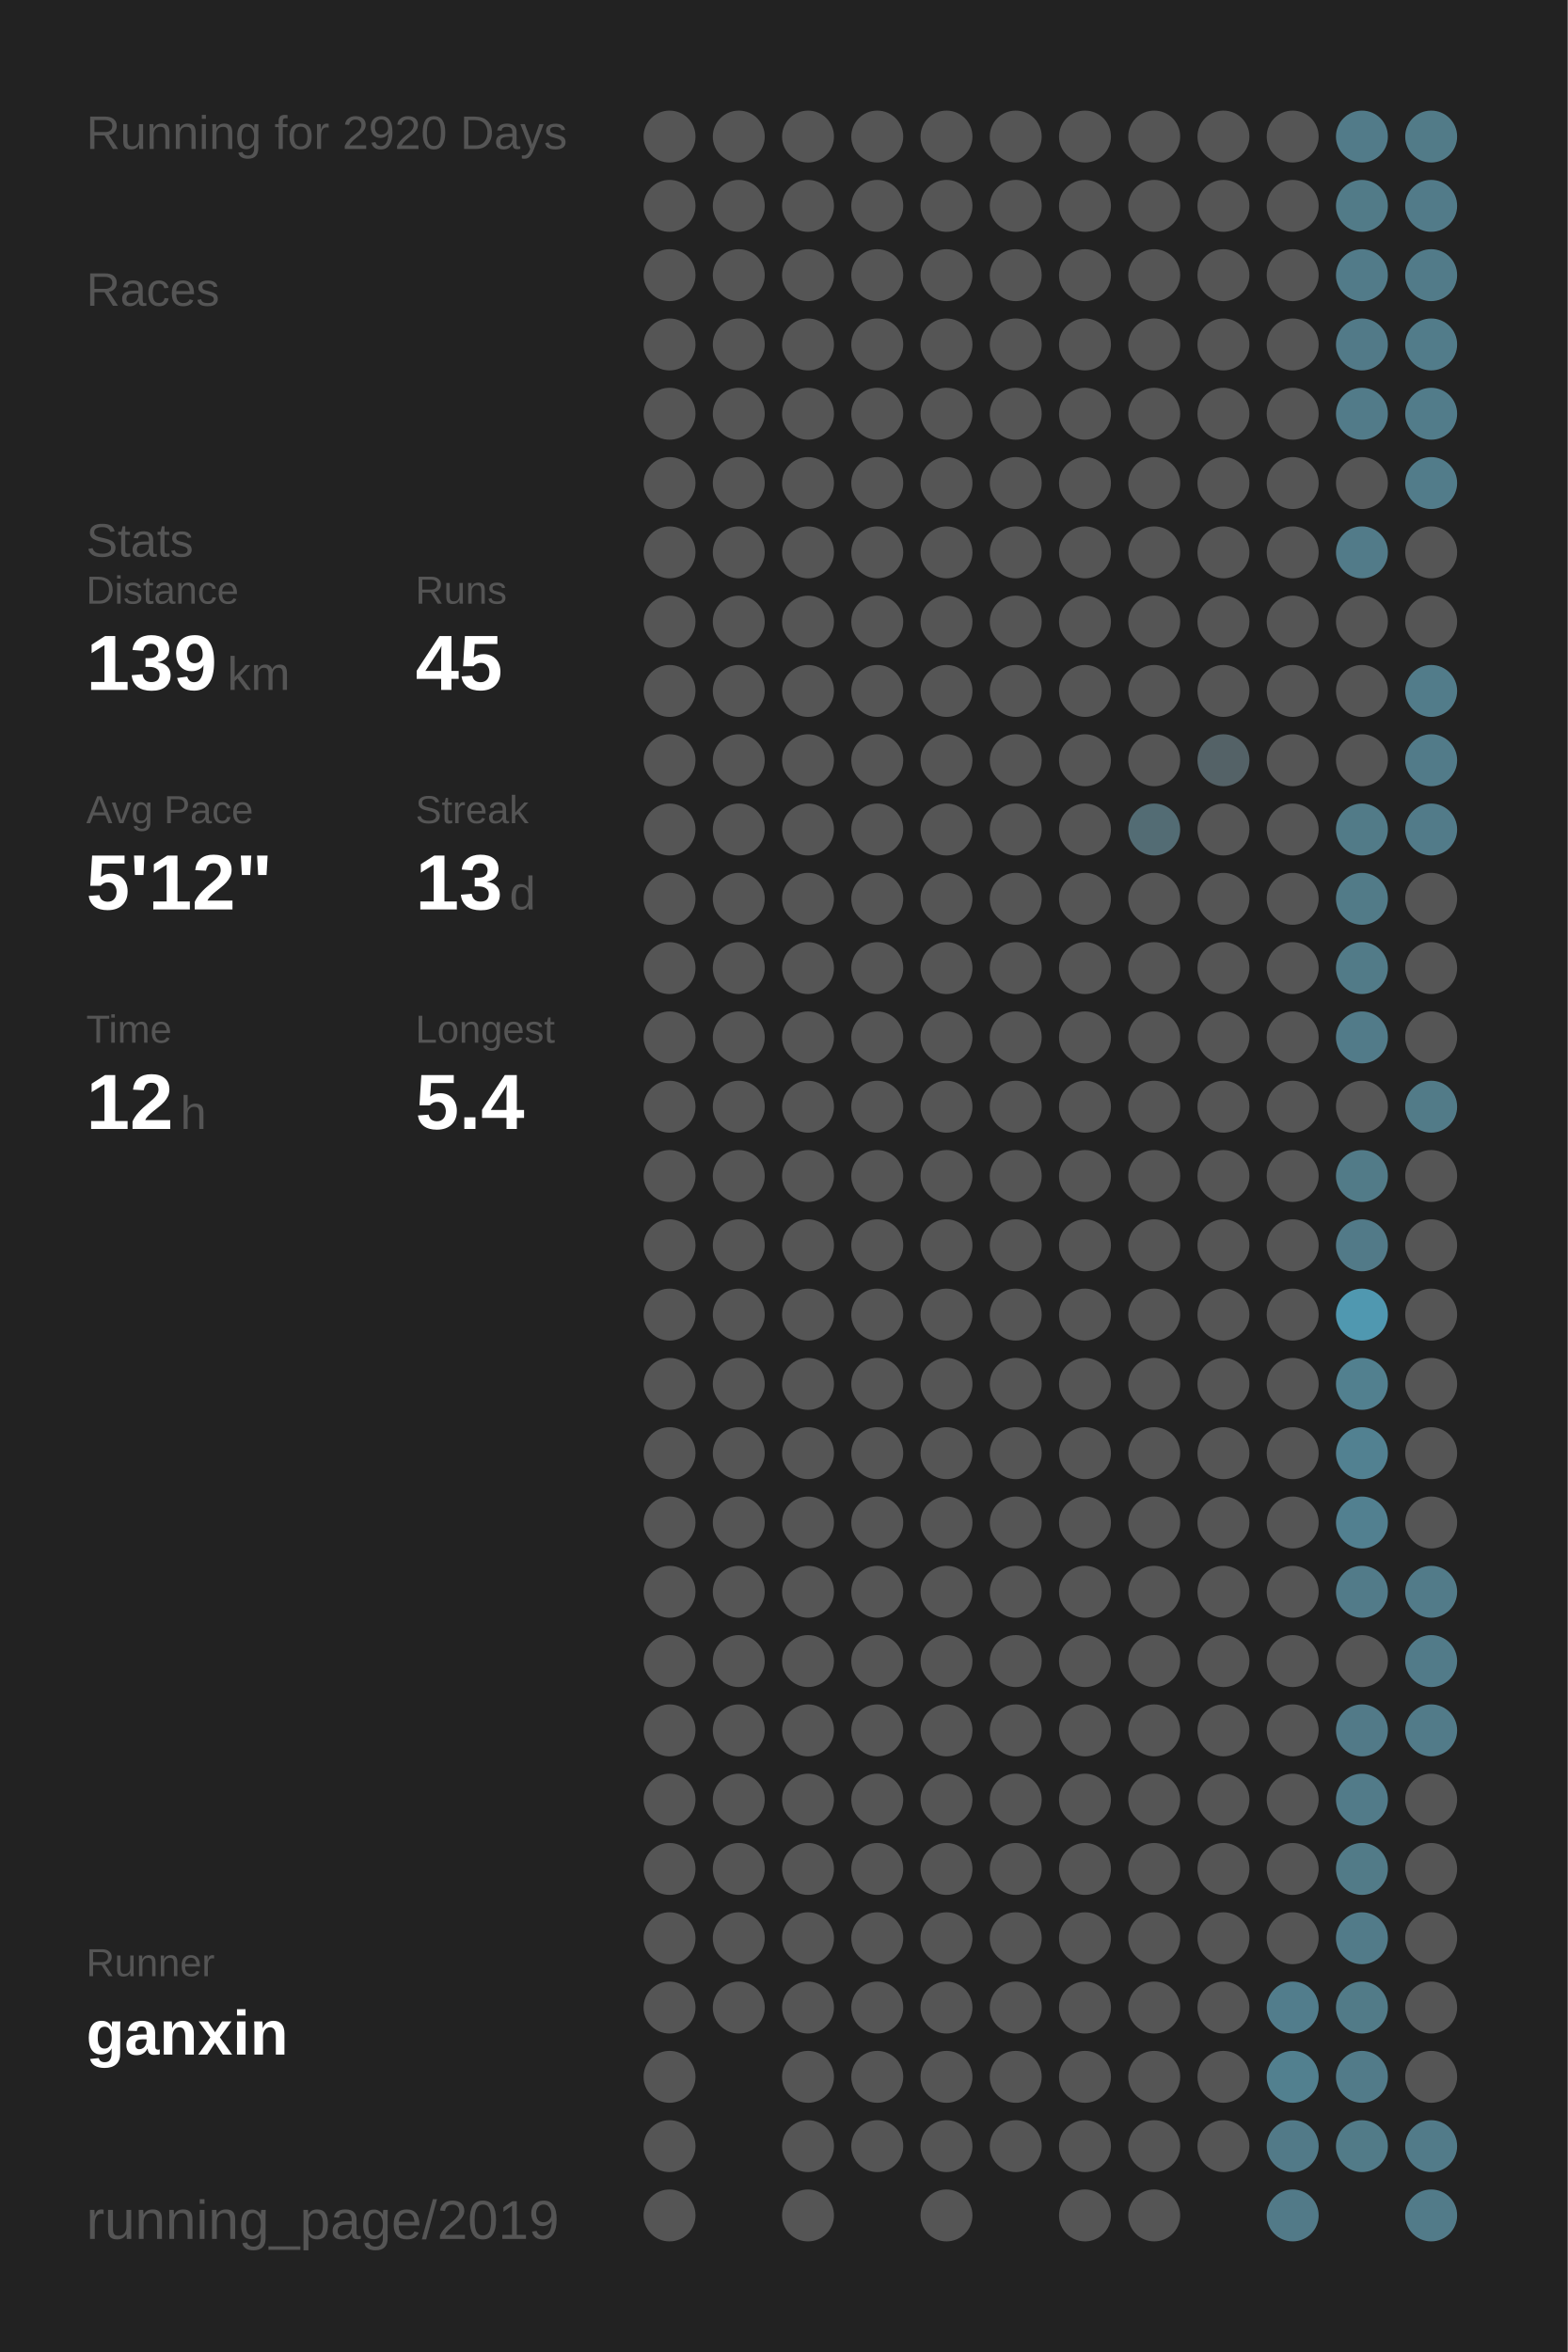
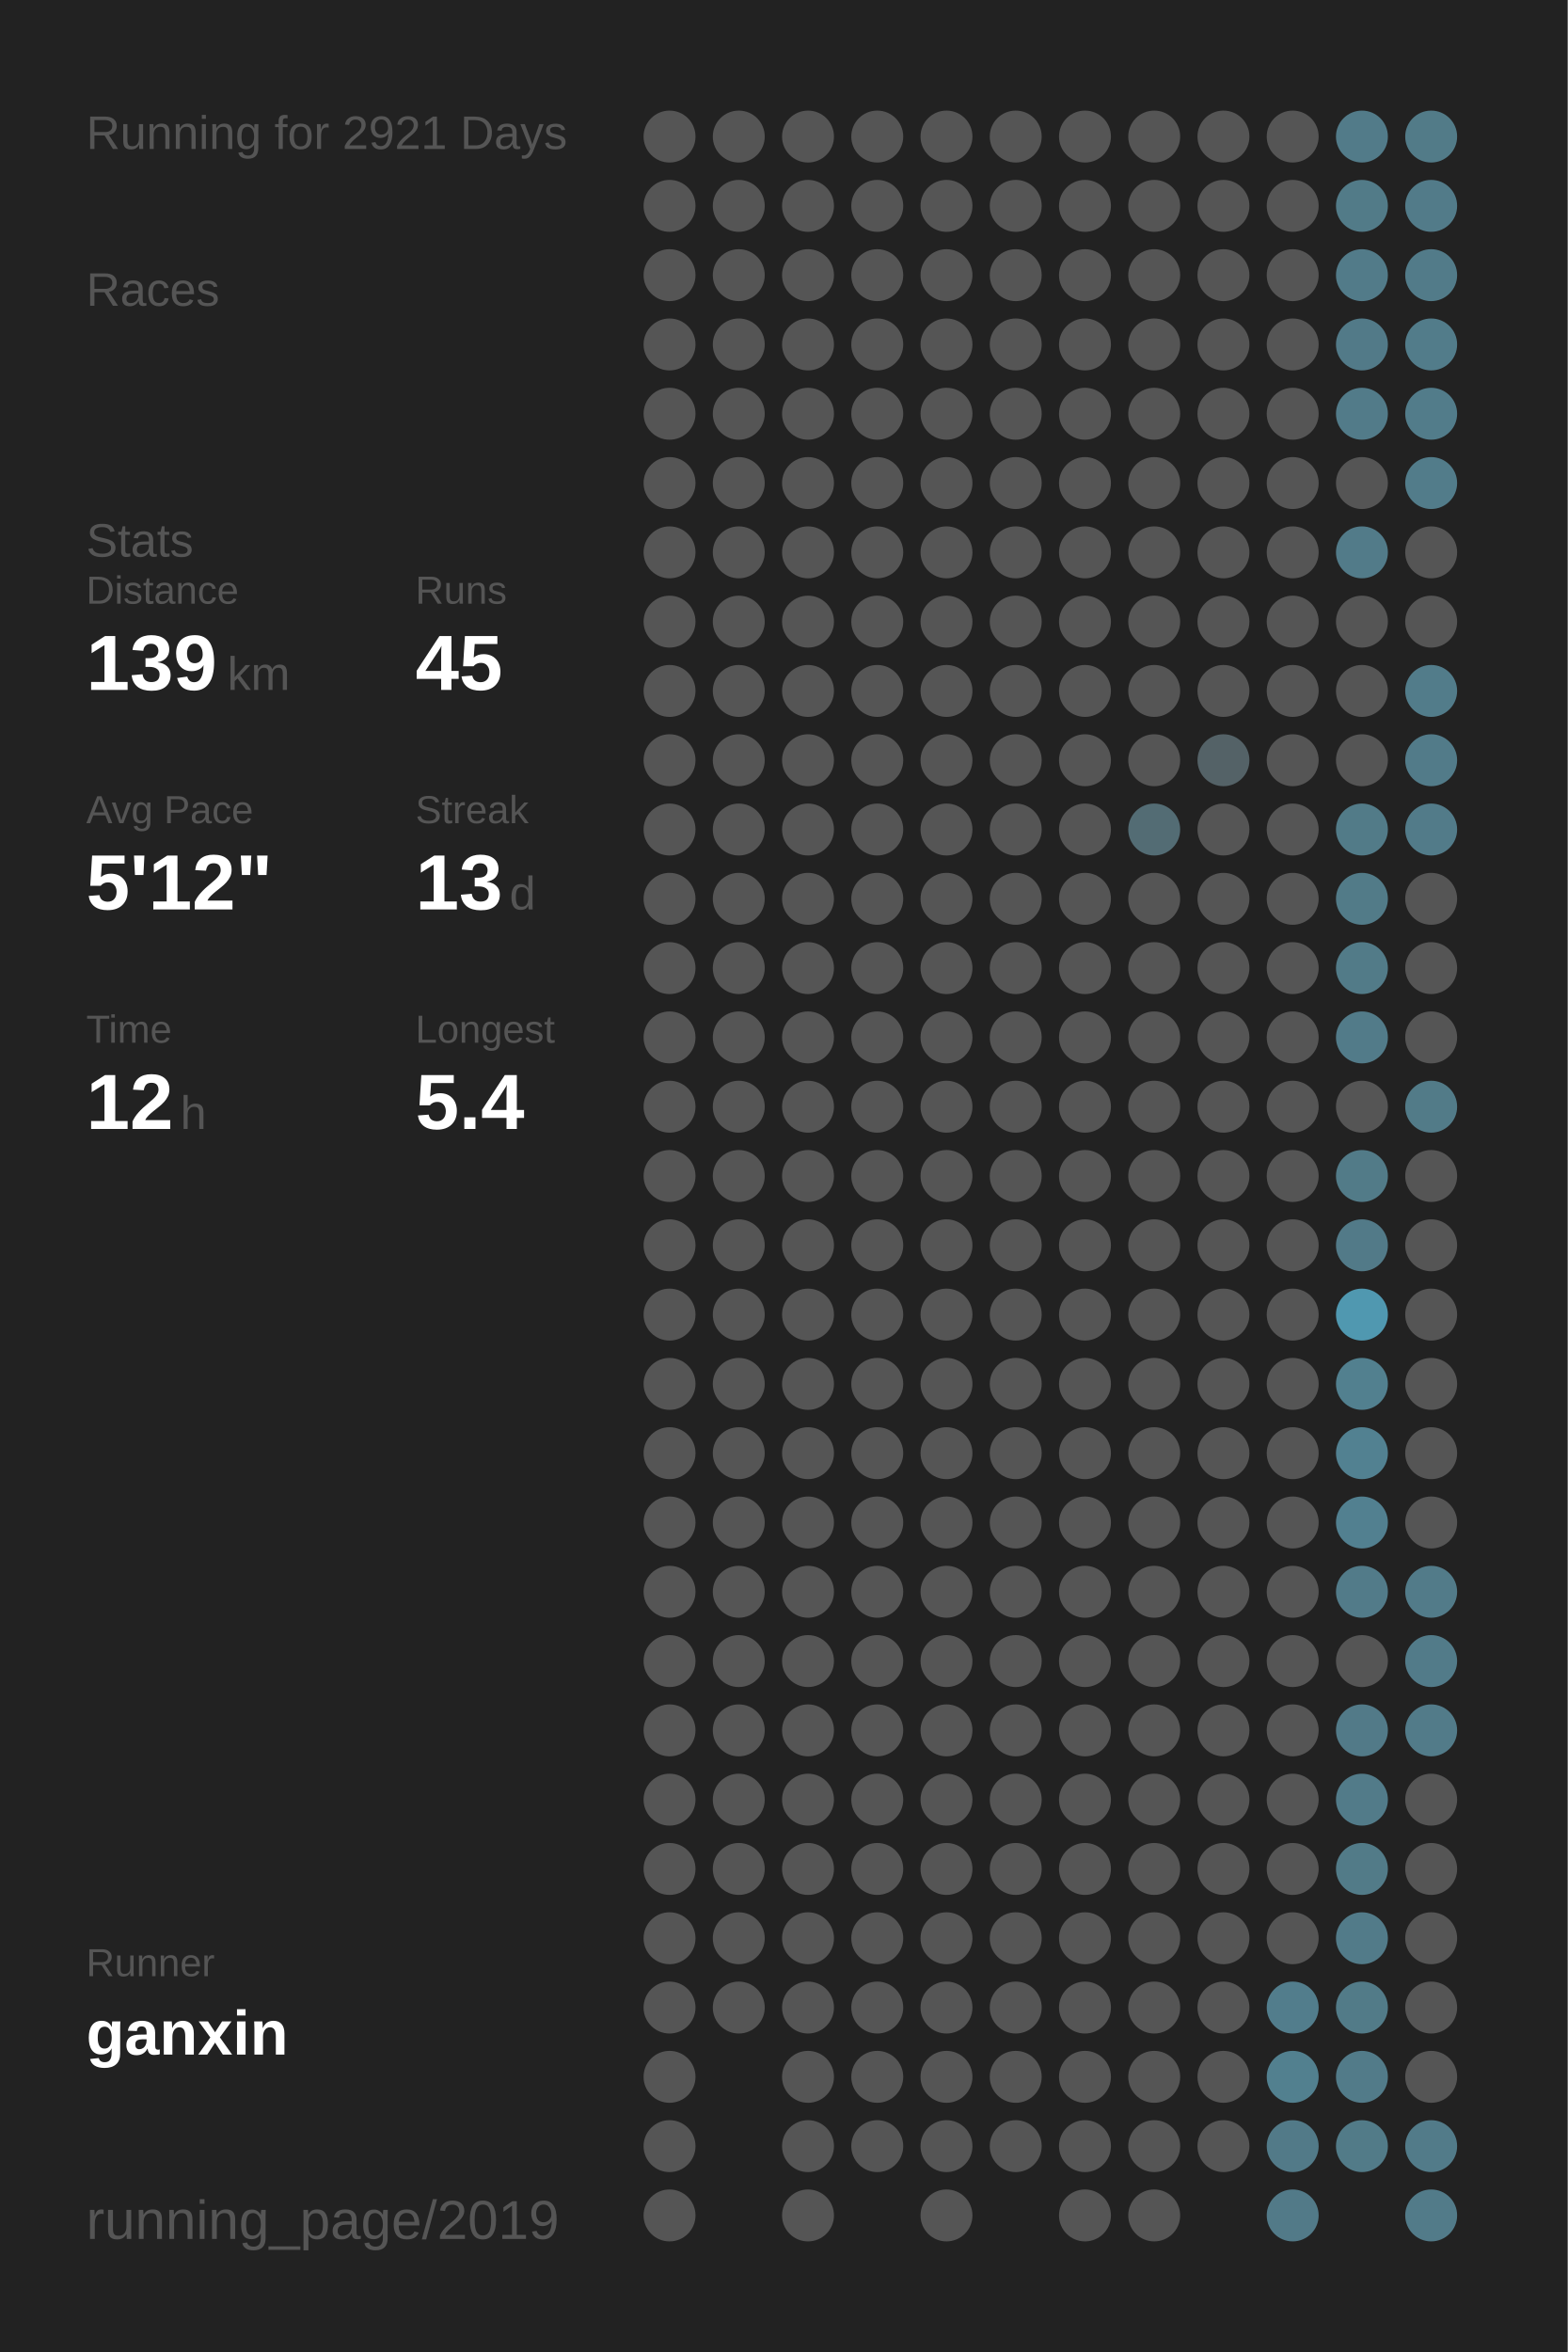
<svg xmlns="http://www.w3.org/2000/svg" baseProfile="full" height="300mm" version="1.1" viewBox="0,0,200,300" width="200mm">
  <defs />
  <rect fill="#222222" height="300" width="200" x="0" y="0" />
-   <text fill="#555555" style="font-size:6px; font-family:Arial;" x="11" y="19">Running for 2920 Days</text>
+   <text fill="#555555" style="font-size:6px; font-family:Arial;" x="11" y="19">Running for 2921 Days</text>
  <text fill="#555555" style="font-size:6px; font-family:Arial;" x="11" y="39">Races</text>
  <text fill="#555555" style="font-size:6px; font-family:Arial;" x="11" y="71">Stats</text>
  <text fill="#555555" style="font-size:5px; font-family:Arial;" x="11" y="77">Distance</text>
  <text fill="#FFFFFF" style="font-size:10px; font-family:Arial; font-weight:bold;" x="11" y="88">139</text>
  <text fill="#555555" style="font-size:6px; font-family:Arial;" x="29" y="88">km</text>
  <text fill="#555555" style="font-size:5px; font-family:Arial;" x="53" y="77">Runs</text>
  <text fill="#FFFFFF" style="font-size:10px; font-family:Arial; font-weight:bold;" x="53" y="88">45</text>
  <text fill="#555555" style="font-size:5px; font-family:Arial;" x="11" y="105">Avg Pace</text>
  <text fill="#FFFFFF" style="font-size:10px; font-family:Arial; font-weight:bold;" x="11" y="116">5'12"</text>
  <text fill="#555555" style="font-size:5px; font-family:Arial;" x="53" y="105">Streak</text>
  <text fill="#FFFFFF" style="font-size:10px; font-family:Arial; font-weight:bold;" x="53" y="116">13</text>
  <text fill="#555555" style="font-size:6px; font-family:Arial;" x="65" y="116">d</text>
  <text fill="#555555" style="font-size:5px; font-family:Arial;" x="11" y="133">Time</text>
  <text fill="#FFFFFF" style="font-size:10px; font-family:Arial; font-weight:bold;" x="11" y="144">12</text>
  <text fill="#555555" style="font-size:6px; font-family:Arial;" x="23" y="144">h</text>
  <text fill="#555555" style="font-size:5px; font-family:Arial;" x="53" y="133">Longest</text>
  <text fill="#FFFFFF" style="font-size:10px; font-family:Arial; font-weight:bold;" x="53" y="144">5.4</text>
  <text fill="#555555" style="font-size:5px; font-family:Arial;" x="11" y="252.065">Runner</text>
  <text fill="#FFFFFF" style="font-size:8px; font-family:Arial; font-weight:bold;" x="11" y="262.065">ganxin</text>
  <text fill="#555555" style="font-size:7px; font-family:Arial;" x="11" y="285.581">running_page/2019</text>
  <circle cx="85.417" cy="17.419" fill="#555555" r="3.312" />
  <circle cx="85.417" cy="26.258" fill="#555555" r="3.312" />
  <circle cx="85.417" cy="35.097" fill="#555555" r="3.312" />
  <circle cx="85.417" cy="43.935" fill="#555555" r="3.312" />
  <circle cx="85.417" cy="52.774" fill="#555555" r="3.312" />
  <circle cx="85.417" cy="61.613" fill="#555555" r="3.312" />
  <circle cx="85.417" cy="70.452" fill="#555555" r="3.312" />
  <circle cx="85.417" cy="79.29" fill="#555555" r="3.312" />
  <circle cx="85.417" cy="88.129" fill="#555555" r="3.312" />
  <circle cx="85.417" cy="96.968" fill="#555555" r="3.312" />
  <circle cx="85.417" cy="105.806" fill="#555555" r="3.312" />
  <circle cx="85.417" cy="114.645" fill="#555555" r="3.312" />
  <circle cx="85.417" cy="123.484" fill="#555555" r="3.312" />
  <circle cx="85.417" cy="132.323" fill="#555555" r="3.312" />
  <circle cx="85.417" cy="141.161" fill="#555555" r="3.312" />
  <circle cx="85.417" cy="150" fill="#555555" r="3.312" />
  <circle cx="85.417" cy="158.839" fill="#555555" r="3.312" />
  <circle cx="85.417" cy="167.677" fill="#555555" r="3.312" />
  <circle cx="85.417" cy="176.516" fill="#555555" r="3.312" />
  <circle cx="85.417" cy="185.355" fill="#555555" r="3.312" />
  <circle cx="85.417" cy="194.194" fill="#555555" r="3.312" />
  <circle cx="85.417" cy="203.032" fill="#555555" r="3.312" />
  <circle cx="85.417" cy="211.871" fill="#555555" r="3.312" />
  <circle cx="85.417" cy="220.71" fill="#555555" r="3.312" />
  <circle cx="85.417" cy="229.548" fill="#555555" r="3.312" />
  <circle cx="85.417" cy="238.387" fill="#555555" r="3.312" />
  <circle cx="85.417" cy="247.226" fill="#555555" r="3.312" />
  <circle cx="85.417" cy="256.065" fill="#555555" r="3.312" />
  <circle cx="85.417" cy="264.903" fill="#555555" r="3.312" />
  <circle cx="85.417" cy="273.742" fill="#555555" r="3.312" />
  <circle cx="85.417" cy="282.581" fill="#555555" r="3.312" />
  <circle cx="94.25" cy="17.419" fill="#555555" r="3.312" />
  <circle cx="94.25" cy="26.258" fill="#555555" r="3.312" />
  <circle cx="94.25" cy="35.097" fill="#555555" r="3.312" />
  <circle cx="94.25" cy="43.935" fill="#555555" r="3.312" />
  <circle cx="94.25" cy="52.774" fill="#555555" r="3.312" />
  <circle cx="94.25" cy="61.613" fill="#555555" r="3.312" />
  <circle cx="94.25" cy="70.452" fill="#555555" r="3.312" />
  <circle cx="94.25" cy="79.29" fill="#555555" r="3.312" />
  <circle cx="94.25" cy="88.129" fill="#555555" r="3.312" />
  <circle cx="94.25" cy="96.968" fill="#555555" r="3.312" />
  <circle cx="94.25" cy="105.806" fill="#555555" r="3.312" />
  <circle cx="94.25" cy="114.645" fill="#555555" r="3.312" />
  <circle cx="94.25" cy="123.484" fill="#555555" r="3.312" />
  <circle cx="94.25" cy="132.323" fill="#555555" r="3.312" />
  <circle cx="94.25" cy="141.161" fill="#555555" r="3.312" />
  <circle cx="94.25" cy="150" fill="#555555" r="3.312" />
  <circle cx="94.25" cy="158.839" fill="#555555" r="3.312" />
  <circle cx="94.25" cy="167.677" fill="#555555" r="3.312" />
  <circle cx="94.25" cy="176.516" fill="#555555" r="3.312" />
  <circle cx="94.25" cy="185.355" fill="#555555" r="3.312" />
  <circle cx="94.25" cy="194.194" fill="#555555" r="3.312" />
  <circle cx="94.25" cy="203.032" fill="#555555" r="3.312" />
  <circle cx="94.25" cy="211.871" fill="#555555" r="3.312" />
  <circle cx="94.25" cy="220.71" fill="#555555" r="3.312" />
  <circle cx="94.25" cy="229.548" fill="#555555" r="3.312" />
  <circle cx="94.25" cy="238.387" fill="#555555" r="3.312" />
  <circle cx="94.25" cy="247.226" fill="#555555" r="3.312" />
  <circle cx="94.25" cy="256.065" fill="#555555" r="3.312" />
  <circle cx="103.083" cy="17.419" fill="#555555" r="3.312" />
  <circle cx="103.083" cy="26.258" fill="#555555" r="3.312" />
  <circle cx="103.083" cy="35.097" fill="#555555" r="3.312" />
  <circle cx="103.083" cy="43.935" fill="#555555" r="3.312" />
  <circle cx="103.083" cy="52.774" fill="#555555" r="3.312" />
  <circle cx="103.083" cy="61.613" fill="#555555" r="3.312" />
  <circle cx="103.083" cy="70.452" fill="#555555" r="3.312" />
  <circle cx="103.083" cy="79.29" fill="#555555" r="3.312" />
  <circle cx="103.083" cy="88.129" fill="#555555" r="3.312" />
  <circle cx="103.083" cy="96.968" fill="#555555" r="3.312" />
  <circle cx="103.083" cy="105.806" fill="#555555" r="3.312" />
  <circle cx="103.083" cy="114.645" fill="#555555" r="3.312" />
  <circle cx="103.083" cy="123.484" fill="#555555" r="3.312" />
  <circle cx="103.083" cy="132.323" fill="#555555" r="3.312" />
  <circle cx="103.083" cy="141.161" fill="#555555" r="3.312" />
  <circle cx="103.083" cy="150" fill="#555555" r="3.312" />
  <circle cx="103.083" cy="158.839" fill="#555555" r="3.312" />
  <circle cx="103.083" cy="167.677" fill="#555555" r="3.312" />
  <circle cx="103.083" cy="176.516" fill="#555555" r="3.312" />
  <circle cx="103.083" cy="185.355" fill="#555555" r="3.312" />
  <circle cx="103.083" cy="194.194" fill="#555555" r="3.312" />
  <circle cx="103.083" cy="203.032" fill="#555555" r="3.312" />
  <circle cx="103.083" cy="211.871" fill="#555555" r="3.312" />
  <circle cx="103.083" cy="220.71" fill="#555555" r="3.312" />
  <circle cx="103.083" cy="229.548" fill="#555555" r="3.312" />
  <circle cx="103.083" cy="238.387" fill="#555555" r="3.312" />
  <circle cx="103.083" cy="247.226" fill="#555555" r="3.312" />
  <circle cx="103.083" cy="256.065" fill="#555555" r="3.312" />
  <circle cx="103.083" cy="264.903" fill="#555555" r="3.312" />
  <circle cx="103.083" cy="273.742" fill="#555555" r="3.312" />
  <circle cx="103.083" cy="282.581" fill="#555555" r="3.312" />
  <circle cx="111.917" cy="17.419" fill="#555555" r="3.312" />
  <circle cx="111.917" cy="26.258" fill="#555555" r="3.312" />
  <circle cx="111.917" cy="35.097" fill="#555555" r="3.312" />
  <circle cx="111.917" cy="43.935" fill="#555555" r="3.312" />
  <circle cx="111.917" cy="52.774" fill="#555555" r="3.312" />
  <circle cx="111.917" cy="61.613" fill="#555555" r="3.312" />
  <circle cx="111.917" cy="70.452" fill="#555555" r="3.312" />
  <circle cx="111.917" cy="79.29" fill="#555555" r="3.312" />
  <circle cx="111.917" cy="88.129" fill="#555555" r="3.312" />
  <circle cx="111.917" cy="96.968" fill="#555555" r="3.312" />
  <circle cx="111.917" cy="105.806" fill="#555555" r="3.312" />
  <circle cx="111.917" cy="114.645" fill="#555555" r="3.312" />
  <circle cx="111.917" cy="123.484" fill="#555555" r="3.312" />
  <circle cx="111.917" cy="132.323" fill="#555555" r="3.312" />
  <circle cx="111.917" cy="141.161" fill="#555555" r="3.312" />
  <circle cx="111.917" cy="150" fill="#555555" r="3.312" />
  <circle cx="111.917" cy="158.839" fill="#555555" r="3.312" />
  <circle cx="111.917" cy="167.677" fill="#555555" r="3.312" />
  <circle cx="111.917" cy="176.516" fill="#555555" r="3.312" />
  <circle cx="111.917" cy="185.355" fill="#555555" r="3.312" />
  <circle cx="111.917" cy="194.194" fill="#555555" r="3.312" />
  <circle cx="111.917" cy="203.032" fill="#555555" r="3.312" />
  <circle cx="111.917" cy="211.871" fill="#555555" r="3.312" />
  <circle cx="111.917" cy="220.71" fill="#555555" r="3.312" />
  <circle cx="111.917" cy="229.548" fill="#555555" r="3.312" />
  <circle cx="111.917" cy="238.387" fill="#555555" r="3.312" />
  <circle cx="111.917" cy="247.226" fill="#555555" r="3.312" />
  <circle cx="111.917" cy="256.065" fill="#555555" r="3.312" />
  <circle cx="111.917" cy="264.903" fill="#555555" r="3.312" />
  <circle cx="111.917" cy="273.742" fill="#555555" r="3.312" />
  <circle cx="120.75" cy="17.419" fill="#555555" r="3.312" />
  <circle cx="120.75" cy="26.258" fill="#555555" r="3.312" />
  <circle cx="120.75" cy="35.097" fill="#555555" r="3.312" />
  <circle cx="120.75" cy="43.935" fill="#555555" r="3.312" />
  <circle cx="120.75" cy="52.774" fill="#555555" r="3.312" />
  <circle cx="120.75" cy="61.613" fill="#555555" r="3.312" />
  <circle cx="120.75" cy="70.452" fill="#555555" r="3.312" />
  <circle cx="120.75" cy="79.29" fill="#555555" r="3.312" />
  <circle cx="120.75" cy="88.129" fill="#555555" r="3.312" />
  <circle cx="120.75" cy="96.968" fill="#555555" r="3.312" />
  <circle cx="120.75" cy="105.806" fill="#555555" r="3.312" />
  <circle cx="120.75" cy="114.645" fill="#555555" r="3.312" />
  <circle cx="120.75" cy="123.484" fill="#555555" r="3.312" />
  <circle cx="120.75" cy="132.323" fill="#555555" r="3.312" />
  <circle cx="120.75" cy="141.161" fill="#555555" r="3.312" />
  <circle cx="120.75" cy="150" fill="#555555" r="3.312" />
  <circle cx="120.75" cy="158.839" fill="#555555" r="3.312" />
  <circle cx="120.75" cy="167.677" fill="#555555" r="3.312" />
  <circle cx="120.75" cy="176.516" fill="#555555" r="3.312" />
  <circle cx="120.75" cy="185.355" fill="#555555" r="3.312" />
  <circle cx="120.75" cy="194.194" fill="#555555" r="3.312" />
  <circle cx="120.75" cy="203.032" fill="#555555" r="3.312" />
  <circle cx="120.75" cy="211.871" fill="#555555" r="3.312" />
  <circle cx="120.75" cy="220.71" fill="#555555" r="3.312" />
  <circle cx="120.75" cy="229.548" fill="#555555" r="3.312" />
  <circle cx="120.75" cy="238.387" fill="#555555" r="3.312" />
  <circle cx="120.75" cy="247.226" fill="#555555" r="3.312" />
  <circle cx="120.75" cy="256.065" fill="#555555" r="3.312" />
  <circle cx="120.75" cy="264.903" fill="#555555" r="3.312" />
  <circle cx="120.75" cy="273.742" fill="#555555" r="3.312" />
  <circle cx="120.75" cy="282.581" fill="#555555" r="3.312" />
  <circle cx="129.583" cy="17.419" fill="#555555" r="3.312" />
  <circle cx="129.583" cy="26.258" fill="#555555" r="3.312" />
  <circle cx="129.583" cy="35.097" fill="#555555" r="3.312" />
  <circle cx="129.583" cy="43.935" fill="#555555" r="3.312" />
  <circle cx="129.583" cy="52.774" fill="#555555" r="3.312" />
  <circle cx="129.583" cy="61.613" fill="#555555" r="3.312" />
  <circle cx="129.583" cy="70.452" fill="#555555" r="3.312" />
  <circle cx="129.583" cy="79.29" fill="#555555" r="3.312" />
  <circle cx="129.583" cy="88.129" fill="#555555" r="3.312" />
  <circle cx="129.583" cy="96.968" fill="#555555" r="3.312" />
  <circle cx="129.583" cy="105.806" fill="#555555" r="3.312" />
  <circle cx="129.583" cy="114.645" fill="#555555" r="3.312" />
  <circle cx="129.583" cy="123.484" fill="#555555" r="3.312" />
  <circle cx="129.583" cy="132.323" fill="#555555" r="3.312" />
  <circle cx="129.583" cy="141.161" fill="#555555" r="3.312" />
  <circle cx="129.583" cy="150" fill="#555555" r="3.312" />
  <circle cx="129.583" cy="158.839" fill="#555555" r="3.312" />
  <circle cx="129.583" cy="167.677" fill="#555555" r="3.312" />
  <circle cx="129.583" cy="176.516" fill="#555555" r="3.312" />
  <circle cx="129.583" cy="185.355" fill="#555555" r="3.312" />
  <circle cx="129.583" cy="194.194" fill="#555555" r="3.312" />
  <circle cx="129.583" cy="203.032" fill="#555555" r="3.312" />
  <circle cx="129.583" cy="211.871" fill="#555555" r="3.312" />
  <circle cx="129.583" cy="220.71" fill="#555555" r="3.312" />
  <circle cx="129.583" cy="229.548" fill="#555555" r="3.312" />
  <circle cx="129.583" cy="238.387" fill="#555555" r="3.312" />
  <circle cx="129.583" cy="247.226" fill="#555555" r="3.312" />
  <circle cx="129.583" cy="256.065" fill="#555555" r="3.312" />
  <circle cx="129.583" cy="264.903" fill="#555555" r="3.312" />
  <circle cx="129.583" cy="273.742" fill="#555555" r="3.312" />
  <circle cx="138.417" cy="17.419" fill="#555555" r="3.312" />
  <circle cx="138.417" cy="26.258" fill="#555555" r="3.312" />
  <circle cx="138.417" cy="35.097" fill="#555555" r="3.312" />
  <circle cx="138.417" cy="43.935" fill="#555555" r="3.312" />
  <circle cx="138.417" cy="52.774" fill="#555555" r="3.312" />
  <circle cx="138.417" cy="61.613" fill="#555555" r="3.312" />
  <circle cx="138.417" cy="70.452" fill="#555555" r="3.312" />
  <circle cx="138.417" cy="79.29" fill="#555555" r="3.312" />
  <circle cx="138.417" cy="88.129" fill="#555555" r="3.312" />
  <circle cx="138.417" cy="96.968" fill="#555555" r="3.312" />
  <circle cx="138.417" cy="105.806" fill="#555555" r="3.312" />
  <circle cx="138.417" cy="114.645" fill="#555555" r="3.312" />
  <circle cx="138.417" cy="123.484" fill="#555555" r="3.312" />
  <circle cx="138.417" cy="132.323" fill="#555555" r="3.312" />
  <circle cx="138.417" cy="141.161" fill="#555555" r="3.312" />
  <circle cx="138.417" cy="150" fill="#555555" r="3.312" />
  <circle cx="138.417" cy="158.839" fill="#555555" r="3.312" />
  <circle cx="138.417" cy="167.677" fill="#555555" r="3.312" />
  <circle cx="138.417" cy="176.516" fill="#555555" r="3.312" />
  <circle cx="138.417" cy="185.355" fill="#555555" r="3.312" />
  <circle cx="138.417" cy="194.194" fill="#555555" r="3.312" />
  <circle cx="138.417" cy="203.032" fill="#555555" r="3.312" />
  <circle cx="138.417" cy="211.871" fill="#555555" r="3.312" />
  <circle cx="138.417" cy="220.71" fill="#555555" r="3.312" />
  <circle cx="138.417" cy="229.548" fill="#555555" r="3.312" />
  <circle cx="138.417" cy="238.387" fill="#555555" r="3.312" />
  <circle cx="138.417" cy="247.226" fill="#555555" r="3.312" />
  <circle cx="138.417" cy="256.065" fill="#555555" r="3.312" />
  <circle cx="138.417" cy="264.903" fill="#555555" r="3.312" />
  <circle cx="138.417" cy="273.742" fill="#555555" r="3.312" />
  <circle cx="138.417" cy="282.581" fill="#555555" r="3.312" />
  <circle cx="147.25" cy="17.419" fill="#555555" r="3.312" />
  <circle cx="147.25" cy="26.258" fill="#555555" r="3.312" />
  <circle cx="147.25" cy="35.097" fill="#555555" r="3.312" />
  <circle cx="147.25" cy="43.935" fill="#555555" r="3.312" />
  <circle cx="147.25" cy="52.774" fill="#555555" r="3.312" />
  <circle cx="147.25" cy="61.613" fill="#555555" r="3.312" />
  <circle cx="147.25" cy="70.452" fill="#555555" r="3.312" />
  <circle cx="147.25" cy="79.29" fill="#555555" r="3.312" />
  <circle cx="147.25" cy="88.129" fill="#555555" r="3.312" />
  <circle cx="147.25" cy="96.968" fill="#555555" r="3.312" />
  <circle cx="147.25" cy="105.806" fill="#536c74" r="3.312" />
  <circle cx="147.25" cy="114.645" fill="#555555" r="3.312" />
  <circle cx="147.25" cy="123.484" fill="#555555" r="3.312" />
  <circle cx="147.25" cy="132.323" fill="#555555" r="3.312" />
  <circle cx="147.25" cy="141.161" fill="#555555" r="3.312" />
  <circle cx="147.25" cy="150" fill="#555555" r="3.312" />
  <circle cx="147.25" cy="158.839" fill="#555555" r="3.312" />
  <circle cx="147.25" cy="167.677" fill="#555555" r="3.312" />
  <circle cx="147.25" cy="176.516" fill="#555555" r="3.312" />
  <circle cx="147.25" cy="185.355" fill="#555555" r="3.312" />
  <circle cx="147.25" cy="194.194" fill="#555555" r="3.312" />
  <circle cx="147.25" cy="203.032" fill="#555555" r="3.312" />
  <circle cx="147.25" cy="211.871" fill="#555555" r="3.312" />
  <circle cx="147.25" cy="220.71" fill="#555555" r="3.312" />
  <circle cx="147.25" cy="229.548" fill="#555555" r="3.312" />
  <circle cx="147.25" cy="238.387" fill="#555555" r="3.312" />
  <circle cx="147.25" cy="247.226" fill="#555555" r="3.312" />
  <circle cx="147.25" cy="256.065" fill="#555555" r="3.312" />
  <circle cx="147.25" cy="264.903" fill="#555555" r="3.312" />
  <circle cx="147.25" cy="273.742" fill="#555555" r="3.312" />
  <circle cx="147.25" cy="282.581" fill="#555555" r="3.312" />
  <circle cx="156.083" cy="17.419" fill="#555555" r="3.312" />
  <circle cx="156.083" cy="26.258" fill="#555555" r="3.312" />
  <circle cx="156.083" cy="35.097" fill="#555555" r="3.312" />
  <circle cx="156.083" cy="43.935" fill="#555555" r="3.312" />
  <circle cx="156.083" cy="52.774" fill="#555555" r="3.312" />
  <circle cx="156.083" cy="61.613" fill="#555555" r="3.312" />
  <circle cx="156.083" cy="70.452" fill="#555555" r="3.312" />
  <circle cx="156.083" cy="79.29" fill="#555555" r="3.312" />
  <circle cx="156.083" cy="88.129" fill="#555555" r="3.312" />
  <circle cx="156.083" cy="96.968" fill="#546267" r="3.312" />
  <circle cx="156.083" cy="105.806" fill="#555555" r="3.312" />
  <circle cx="156.083" cy="114.645" fill="#555555" r="3.312" />
  <circle cx="156.083" cy="123.484" fill="#555555" r="3.312" />
  <circle cx="156.083" cy="132.323" fill="#555555" r="3.312" />
  <circle cx="156.083" cy="141.161" fill="#555555" r="3.312" />
  <circle cx="156.083" cy="150" fill="#555555" r="3.312" />
  <circle cx="156.083" cy="158.839" fill="#555555" r="3.312" />
  <circle cx="156.083" cy="167.677" fill="#555555" r="3.312" />
  <circle cx="156.083" cy="176.516" fill="#555555" r="3.312" />
  <circle cx="156.083" cy="185.355" fill="#555555" r="3.312" />
  <circle cx="156.083" cy="194.194" fill="#555555" r="3.312" />
  <circle cx="156.083" cy="203.032" fill="#555555" r="3.312" />
  <circle cx="156.083" cy="211.871" fill="#555555" r="3.312" />
  <circle cx="156.083" cy="220.71" fill="#555555" r="3.312" />
  <circle cx="156.083" cy="229.548" fill="#555555" r="3.312" />
  <circle cx="156.083" cy="238.387" fill="#555555" r="3.312" />
  <circle cx="156.083" cy="247.226" fill="#555555" r="3.312" />
  <circle cx="156.083" cy="256.065" fill="#555555" r="3.312" />
  <circle cx="156.083" cy="264.903" fill="#555555" r="3.312" />
  <circle cx="156.083" cy="273.742" fill="#555555" r="3.312" />
  <circle cx="164.917" cy="17.419" fill="#555555" r="3.312" />
  <circle cx="164.917" cy="26.258" fill="#555555" r="3.312" />
  <circle cx="164.917" cy="35.097" fill="#555555" r="3.312" />
  <circle cx="164.917" cy="43.935" fill="#555555" r="3.312" />
  <circle cx="164.917" cy="52.774" fill="#555555" r="3.312" />
  <circle cx="164.917" cy="61.613" fill="#555555" r="3.312" />
  <circle cx="164.917" cy="70.452" fill="#555555" r="3.312" />
  <circle cx="164.917" cy="79.29" fill="#555555" r="3.312" />
  <circle cx="164.917" cy="88.129" fill="#555555" r="3.312" />
  <circle cx="164.917" cy="96.968" fill="#555555" r="3.312" />
  <circle cx="164.917" cy="105.806" fill="#555555" r="3.312" />
  <circle cx="164.917" cy="114.645" fill="#555555" r="3.312" />
  <circle cx="164.917" cy="123.484" fill="#555555" r="3.312" />
  <circle cx="164.917" cy="132.323" fill="#555555" r="3.312" />
  <circle cx="164.917" cy="141.161" fill="#555555" r="3.312" />
  <circle cx="164.917" cy="150" fill="#555555" r="3.312" />
  <circle cx="164.917" cy="158.839" fill="#555555" r="3.312" />
  <circle cx="164.917" cy="167.677" fill="#555555" r="3.312" />
  <circle cx="164.917" cy="176.516" fill="#555555" r="3.312" />
  <circle cx="164.917" cy="185.355" fill="#555555" r="3.312" />
  <circle cx="164.917" cy="194.194" fill="#555555" r="3.312" />
  <circle cx="164.917" cy="203.032" fill="#555555" r="3.312" />
  <circle cx="164.917" cy="211.871" fill="#555555" r="3.312" />
  <circle cx="164.917" cy="220.71" fill="#555555" r="3.312" />
  <circle cx="164.917" cy="229.548" fill="#555555" r="3.312" />
  <circle cx="164.917" cy="238.387" fill="#555555" r="3.312" />
  <circle cx="164.917" cy="247.226" fill="#555555" r="3.312" />
  <circle cx="164.917" cy="256.065" fill="#527d8c" r="3.312" />
  <circle cx="164.917" cy="264.903" fill="#52808f" r="3.312" />
  <circle cx="164.917" cy="273.742" fill="#527a88" r="3.312" />
  <circle cx="164.917" cy="282.581" fill="#527a88" r="3.312" />
  <circle cx="173.75" cy="17.419" fill="#527b89" r="3.312" />
  <circle cx="173.75" cy="26.258" fill="#527b88" r="3.312" />
  <circle cx="173.75" cy="35.097" fill="#527b89" r="3.312" />
  <circle cx="173.75" cy="43.935" fill="#527a88" r="3.312" />
  <circle cx="173.75" cy="52.774" fill="#527b89" r="3.312" />
  <circle cx="173.75" cy="61.613" fill="#555555" r="3.312" />
  <circle cx="173.75" cy="70.452" fill="#527b89" r="3.312" />
  <circle cx="173.75" cy="79.29" fill="#555555" r="3.312" />
  <circle cx="173.75" cy="88.129" fill="#555555" r="3.312" />
  <circle cx="173.75" cy="96.968" fill="#555555" r="3.312" />
  <circle cx="173.75" cy="105.806" fill="#527b88" r="3.312" />
  <circle cx="173.75" cy="114.645" fill="#527b88" r="3.312" />
  <circle cx="173.75" cy="123.484" fill="#527b88" r="3.312" />
  <circle cx="173.75" cy="132.323" fill="#527b89" r="3.312" />
  <circle cx="173.75" cy="141.161" fill="#555555" r="3.312" />
  <circle cx="173.75" cy="150" fill="#527b88" r="3.312" />
  <circle cx="173.75" cy="158.839" fill="#527a88" r="3.312" />
  <circle cx="173.75" cy="167.677" fill="#5098b0" r="3.312" />
  <circle cx="173.75" cy="176.516" fill="#52808f" r="3.312" />
  <circle cx="173.75" cy="185.355" fill="#528191" r="3.312" />
  <circle cx="173.75" cy="194.194" fill="#528090" r="3.312" />
  <circle cx="173.75" cy="203.032" fill="#527b89" r="3.312" />
  <circle cx="173.75" cy="211.871" fill="#555555" r="3.312" />
  <circle cx="173.75" cy="220.71" fill="#527a88" r="3.312" />
  <circle cx="173.75" cy="229.548" fill="#527b89" r="3.312" />
  <circle cx="173.75" cy="238.387" fill="#527b88" r="3.312" />
  <circle cx="173.75" cy="247.226" fill="#527b89" r="3.312" />
  <circle cx="173.75" cy="256.065" fill="#527b88" r="3.312" />
  <circle cx="173.75" cy="264.903" fill="#527b89" r="3.312" />
  <circle cx="173.75" cy="273.742" fill="#527b88" r="3.312" />
  <circle cx="182.583" cy="17.419" fill="#527b88" r="3.312" />
  <circle cx="182.583" cy="26.258" fill="#527b89" r="3.312" />
  <circle cx="182.583" cy="35.097" fill="#527b89" r="3.312" />
  <circle cx="182.583" cy="43.935" fill="#527c8a" r="3.312" />
  <circle cx="182.583" cy="52.774" fill="#527c8a" r="3.312" />
  <circle cx="182.583" cy="61.613" fill="#527c8a" r="3.312" />
  <circle cx="182.583" cy="70.452" fill="#555555" r="3.312" />
  <circle cx="182.583" cy="79.29" fill="#555555" r="3.312" />
  <circle cx="182.583" cy="88.129" fill="#527c8a" r="3.312" />
  <circle cx="182.583" cy="96.968" fill="#527b89" r="3.312" />
  <circle cx="182.583" cy="105.806" fill="#527b89" r="3.312" />
  <circle cx="182.583" cy="114.645" fill="#555555" r="3.312" />
  <circle cx="182.583" cy="123.484" fill="#555555" r="3.312" />
  <circle cx="182.583" cy="132.323" fill="#555555" r="3.312" />
  <circle cx="182.583" cy="141.161" fill="#527b88" r="3.312" />
  <circle cx="182.583" cy="150" fill="#555555" r="3.312" />
  <circle cx="182.583" cy="158.839" fill="#555555" r="3.312" />
  <circle cx="182.583" cy="167.677" fill="#555555" r="3.312" />
  <circle cx="182.583" cy="176.516" fill="#555555" r="3.312" />
  <circle cx="182.583" cy="185.355" fill="#555555" r="3.312" />
  <circle cx="182.583" cy="194.194" fill="#555555" r="3.312" />
  <circle cx="182.583" cy="203.032" fill="#527b89" r="3.312" />
  <circle cx="182.583" cy="211.871" fill="#527b89" r="3.312" />
  <circle cx="182.583" cy="220.71" fill="#527b89" r="3.312" />
  <circle cx="182.583" cy="229.548" fill="#555555" r="3.312" />
  <circle cx="182.583" cy="238.387" fill="#555555" r="3.312" />
  <circle cx="182.583" cy="247.226" fill="#555555" r="3.312" />
  <circle cx="182.583" cy="256.065" fill="#555555" r="3.312" />
  <circle cx="182.583" cy="264.903" fill="#555555" r="3.312" />
  <circle cx="182.583" cy="273.742" fill="#527b89" r="3.312" />
  <circle cx="182.583" cy="282.581" fill="#527b89" r="3.312" />
</svg>
